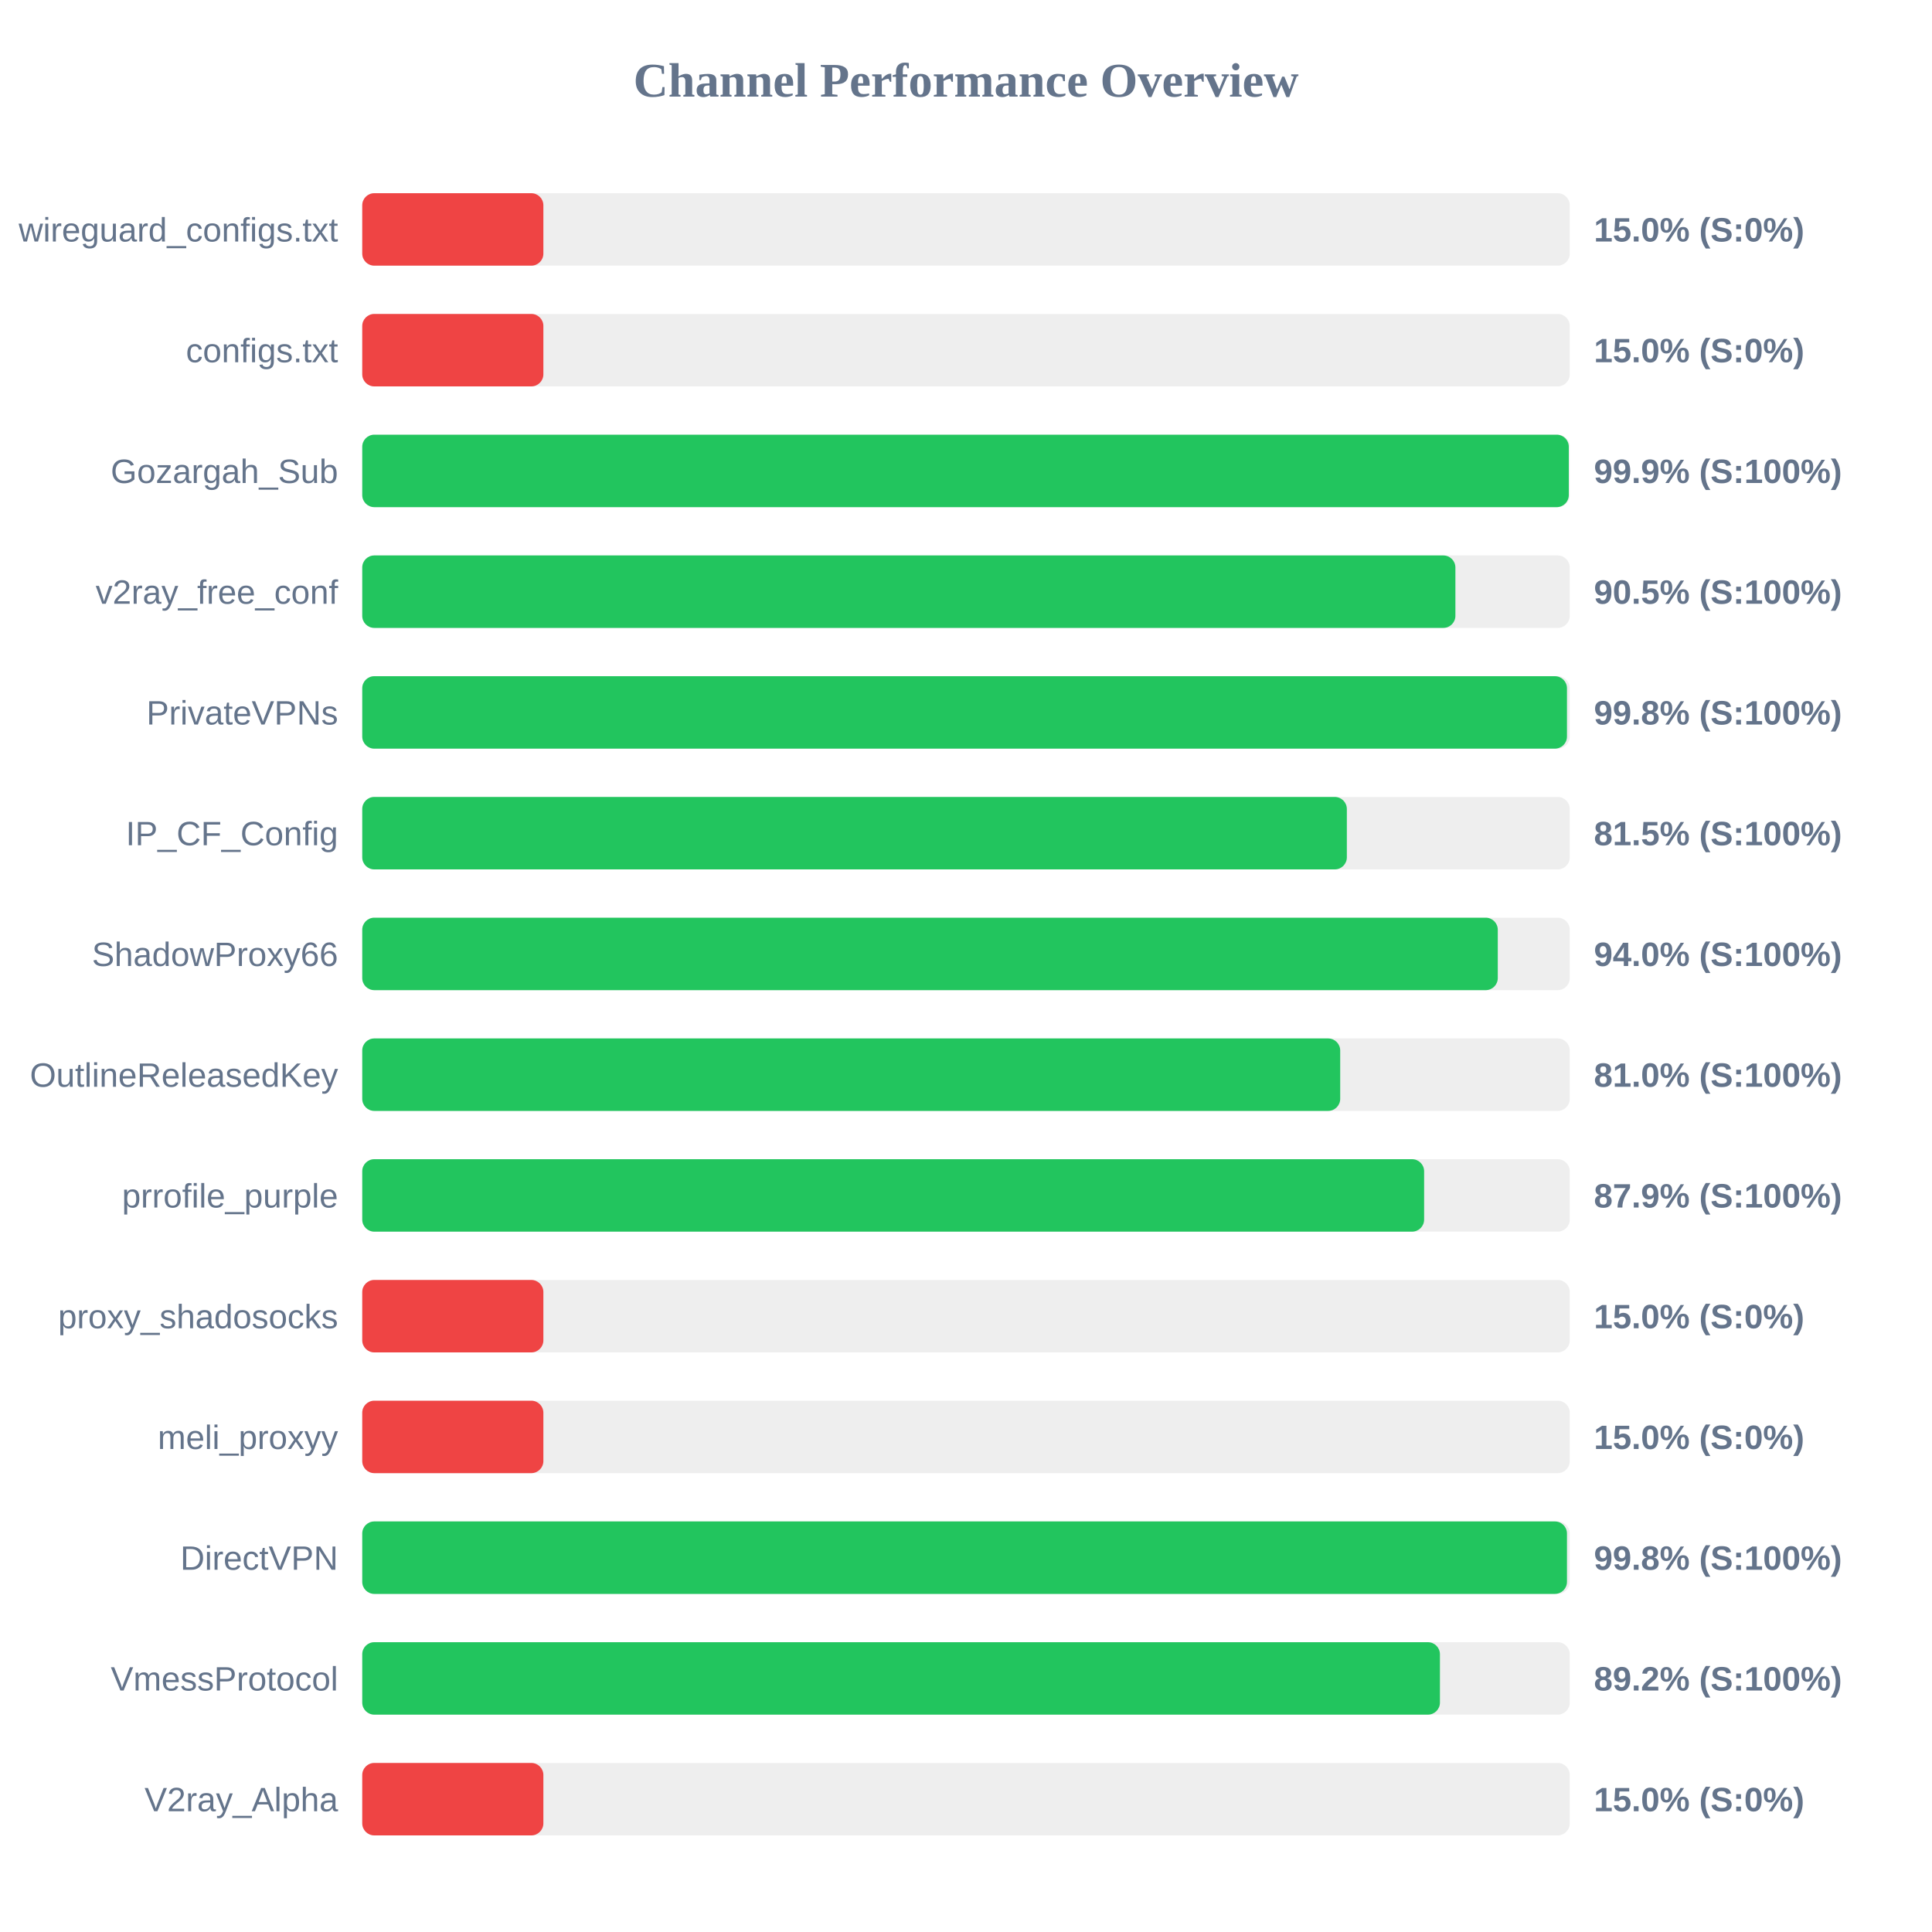
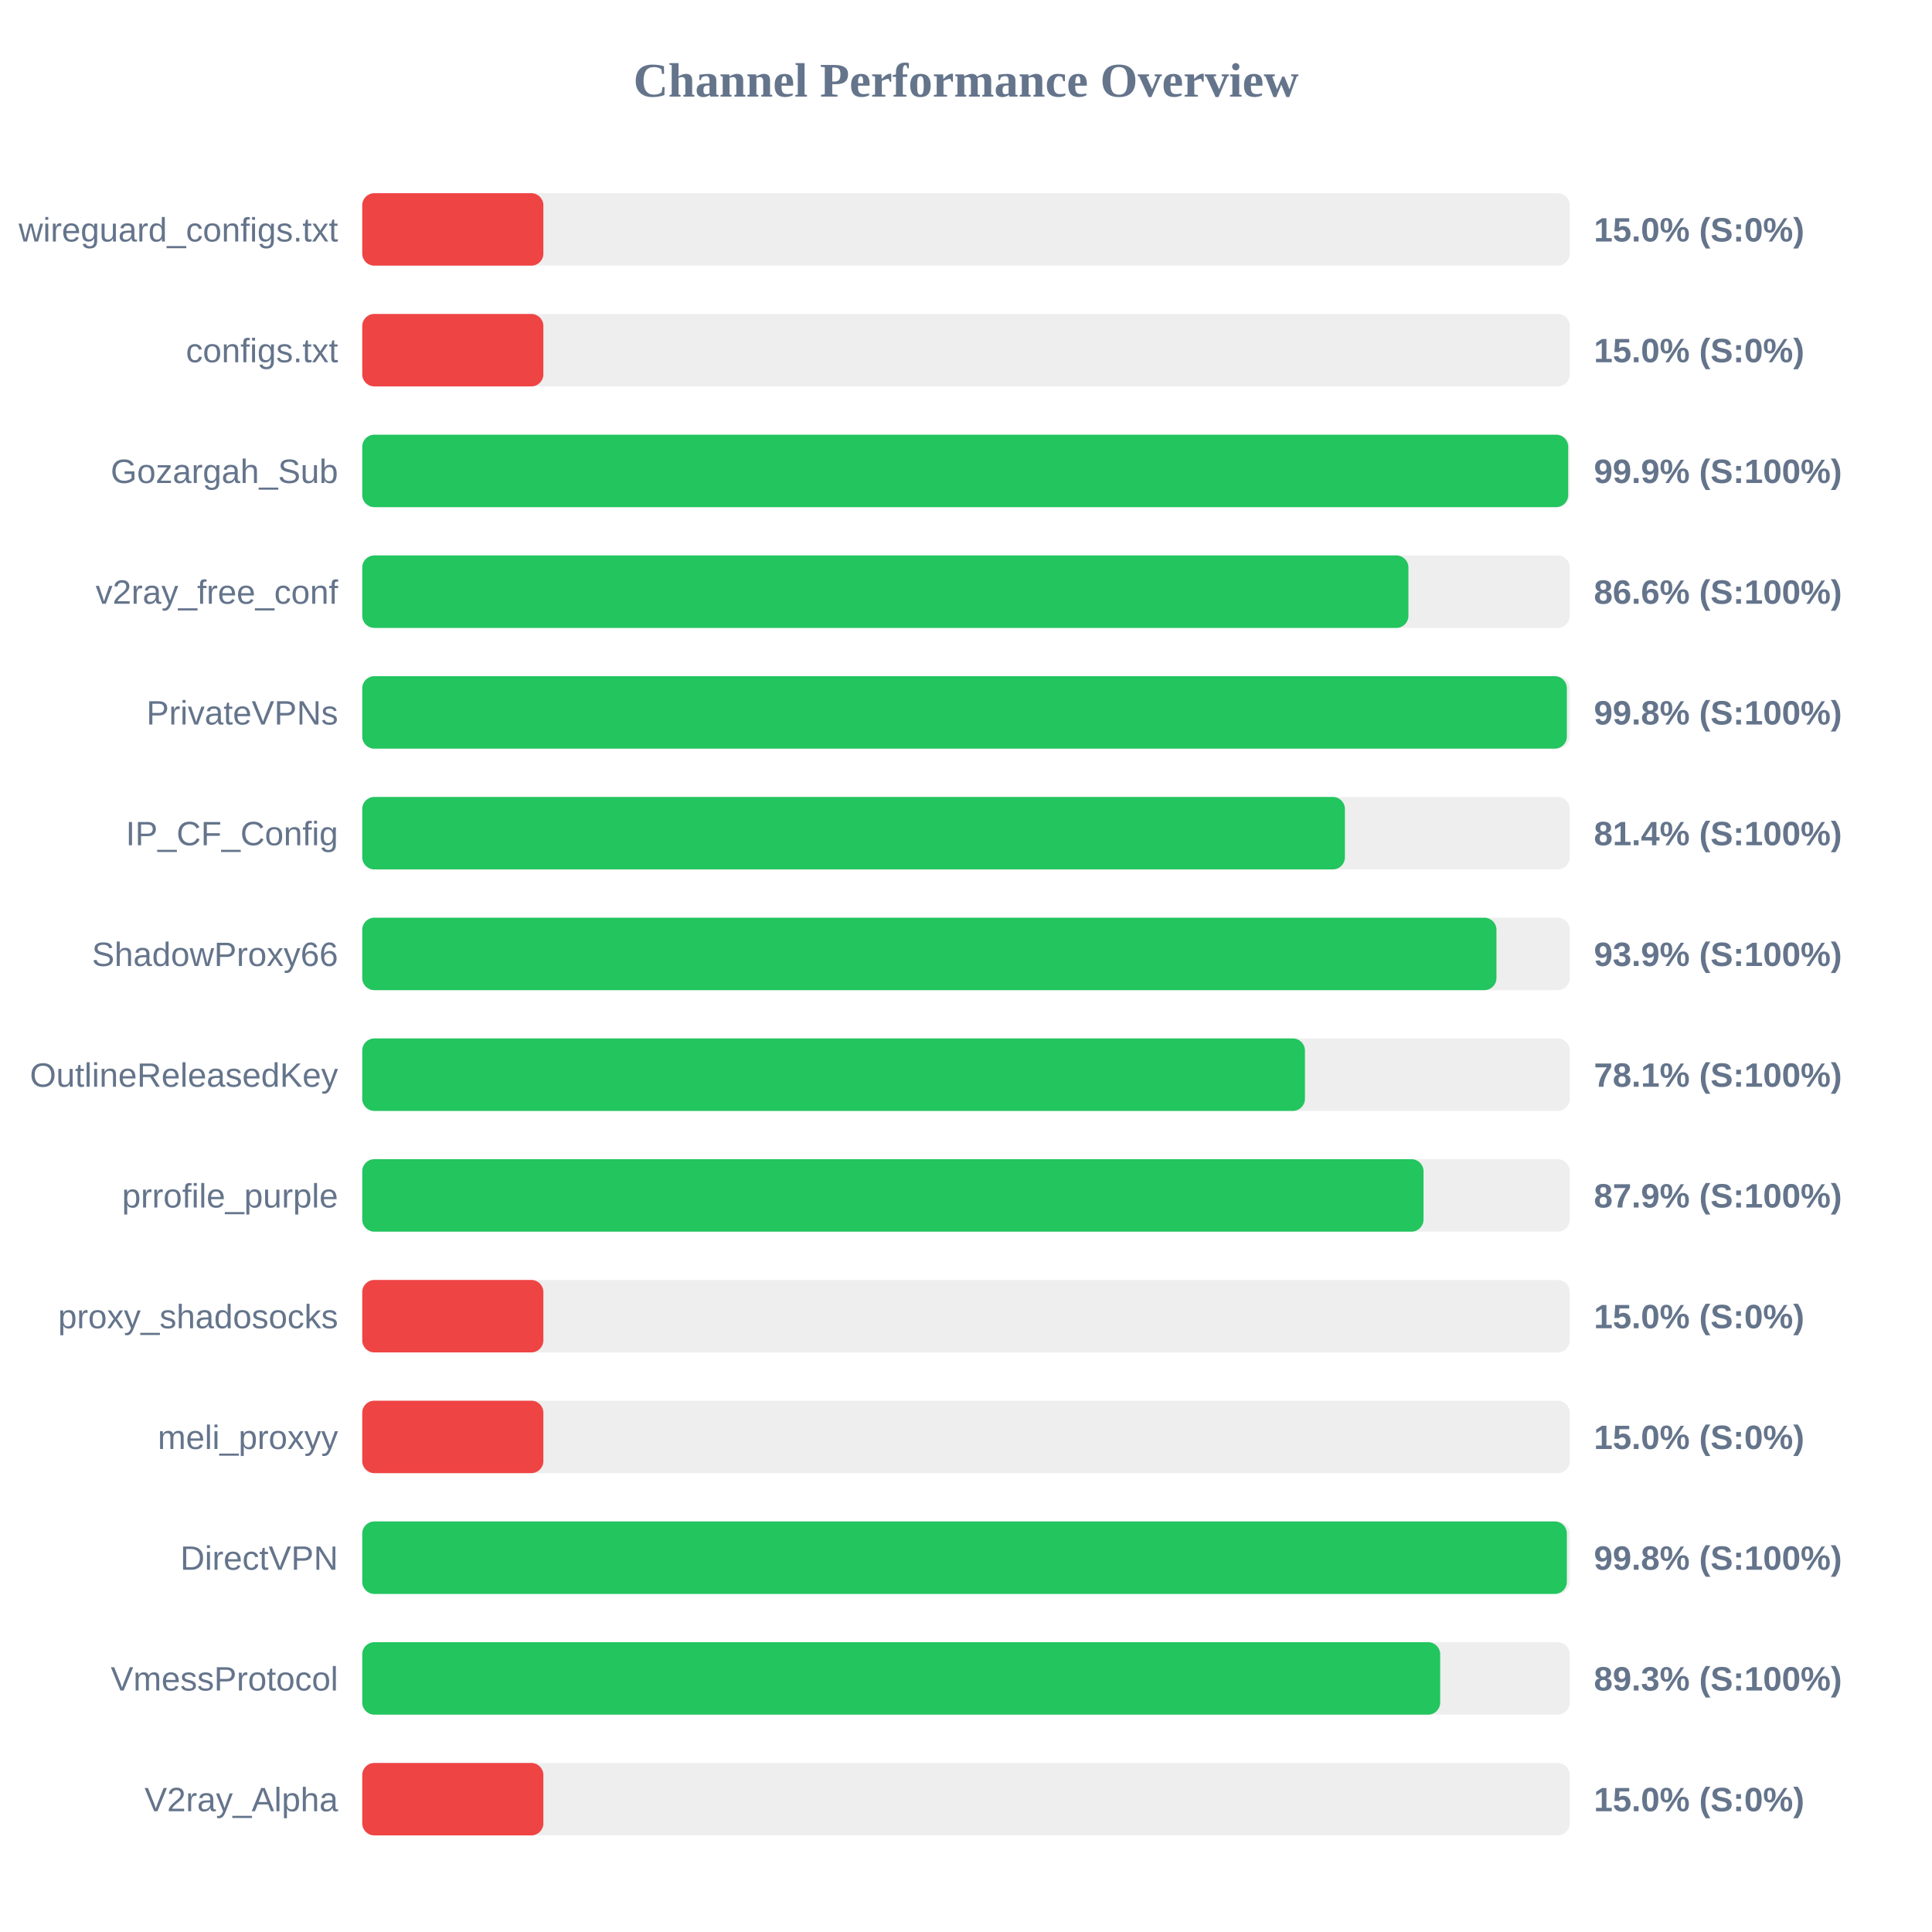
<svg xmlns="http://www.w3.org/2000/svg" width="800" height="800" version="1.1">
  <style>
        .row { font: 14px Arial; fill: #64748b; }
        .score { font: bold 14px Arial; fill: #64748b; }
    </style>
  <text x="400" y="40" text-anchor="middle" font-size="20px" font-weight="bold" fill="#64748b">Channel Performance Overview</text>
  <rect x="150" y="80" width="500" height="30" fill="#eee" rx="5" />
  <rect x="150" y="80" width="75.0" height="30" fill="#ef4444" rx="5" />
  <text x="140" y="100" text-anchor="end" class="row">wireguard_configs.txt</text>
  <text x="660" y="100" text-anchor="start" class="score">15.0% (S:0%)</text>
  <rect x="150" y="130" width="500" height="30" fill="#eee" rx="5" />
  <rect x="150" y="130" width="75.0" height="30" fill="#ef4444" rx="5" />
  <text x="140" y="150" text-anchor="end" class="row">configs.txt</text>
  <text x="660" y="150" text-anchor="start" class="score">15.0% (S:0%)</text>
  <rect x="150" y="180" width="500" height="30" fill="#eee" rx="5" />
-   <rect x="150" y="180" width="499.6" height="30" fill="#22c55e" rx="5" />
+   <rect x="150" y="180" width="499.35" height="30" fill="#22c55e" rx="5" />
  <text x="140" y="200" text-anchor="end" class="row">Gozargah_Sub</text>
  <text x="660" y="200" text-anchor="start" class="score">99.9% (S:100%)</text>
  <rect x="150" y="230" width="500" height="30" fill="#eee" rx="5" />
-   <rect x="150" y="230" width="452.65" height="30" fill="#22c55e" rx="5" />
+   <rect x="150" y="230" width="433.2" height="30" fill="#22c55e" rx="5" />
  <text x="140" y="250" text-anchor="end" class="row">v2ray_free_conf</text>
-   <text x="660" y="250" text-anchor="start" class="score">90.5% (S:100%)</text>
+   <text x="660" y="250" text-anchor="start" class="score">86.6% (S:100%)</text>
  <rect x="150" y="280" width="500" height="30" fill="#eee" rx="5" />
-   <rect x="150" y="280" width="498.85" height="30" fill="#22c55e" rx="5" />
+   <rect x="150" y="280" width="498.8" height="30" fill="#22c55e" rx="5" />
  <text x="140" y="300" text-anchor="end" class="row">PrivateVPNs</text>
  <text x="660" y="300" text-anchor="start" class="score">99.8% (S:100%)</text>
  <rect x="150" y="330" width="500" height="30" fill="#eee" rx="5" />
-   <rect x="150" y="330" width="407.7" height="30" fill="#22c55e" rx="5" />
+   <rect x="150" y="330" width="406.9" height="30" fill="#22c55e" rx="5" />
  <text x="140" y="350" text-anchor="end" class="row">IP_CF_Config</text>
-   <text x="660" y="350" text-anchor="start" class="score">81.5% (S:100%)</text>
+   <text x="660" y="350" text-anchor="start" class="score">81.4% (S:100%)</text>
  <rect x="150" y="380" width="500" height="30" fill="#eee" rx="5" />
-   <rect x="150" y="380" width="470.2" height="30" fill="#22c55e" rx="5" />
+   <rect x="150" y="380" width="469.65" height="30" fill="#22c55e" rx="5" />
  <text x="140" y="400" text-anchor="end" class="row">ShadowProxy66</text>
-   <text x="660" y="400" text-anchor="start" class="score">94.0% (S:100%)</text>
+   <text x="660" y="400" text-anchor="start" class="score">93.9% (S:100%)</text>
  <rect x="150" y="430" width="500" height="30" fill="#eee" rx="5" />
-   <rect x="150" y="430" width="404.95" height="30" fill="#22c55e" rx="5" />
+   <rect x="150" y="430" width="390.35" height="30" fill="#22c55e" rx="5" />
  <text x="140" y="450" text-anchor="end" class="row">OutlineReleasedKey</text>
-   <text x="660" y="450" text-anchor="start" class="score">81.0% (S:100%)</text>
+   <text x="660" y="450" text-anchor="start" class="score">78.1% (S:100%)</text>
  <rect x="150" y="480" width="500" height="30" fill="#eee" rx="5" />
-   <rect x="150" y="480" width="439.7" height="30" fill="#22c55e" rx="5" />
+   <rect x="150" y="480" width="439.45" height="30" fill="#22c55e" rx="5" />
  <text x="140" y="500" text-anchor="end" class="row">prrofile_purple</text>
  <text x="660" y="500" text-anchor="start" class="score">87.9% (S:100%)</text>
  <rect x="150" y="530" width="500" height="30" fill="#eee" rx="5" />
  <rect x="150" y="530" width="75.0" height="30" fill="#ef4444" rx="5" />
  <text x="140" y="550" text-anchor="end" class="row">proxy_shadosocks</text>
  <text x="660" y="550" text-anchor="start" class="score">15.0% (S:0%)</text>
  <rect x="150" y="580" width="500" height="30" fill="#eee" rx="5" />
  <rect x="150" y="580" width="75.0" height="30" fill="#ef4444" rx="5" />
  <text x="140" y="600" text-anchor="end" class="row">meli_proxyy</text>
  <text x="660" y="600" text-anchor="start" class="score">15.0% (S:0%)</text>
  <rect x="150" y="630" width="500" height="30" fill="#eee" rx="5" />
-   <rect x="150" y="630" width="498.85" height="30" fill="#22c55e" rx="5" />
+   <rect x="150" y="630" width="498.8" height="30" fill="#22c55e" rx="5" />
  <text x="140" y="650" text-anchor="end" class="row">DirectVPN</text>
  <text x="660" y="650" text-anchor="start" class="score">99.8% (S:100%)</text>
  <rect x="150" y="680" width="500" height="30" fill="#eee" rx="5" />
-   <rect x="150" y="680" width="446.25" height="30" fill="#22c55e" rx="5" />
+   <rect x="150" y="680" width="446.35" height="30" fill="#22c55e" rx="5" />
  <text x="140" y="700" text-anchor="end" class="row">VmessProtocol</text>
-   <text x="660" y="700" text-anchor="start" class="score">89.2% (S:100%)</text>
+   <text x="660" y="700" text-anchor="start" class="score">89.3% (S:100%)</text>
  <rect x="150" y="730" width="500" height="30" fill="#eee" rx="5" />
  <rect x="150" y="730" width="75.0" height="30" fill="#ef4444" rx="5" />
  <text x="140" y="750" text-anchor="end" class="row">V2ray_Alpha</text>
  <text x="660" y="750" text-anchor="start" class="score">15.0% (S:0%)</text>
</svg>
